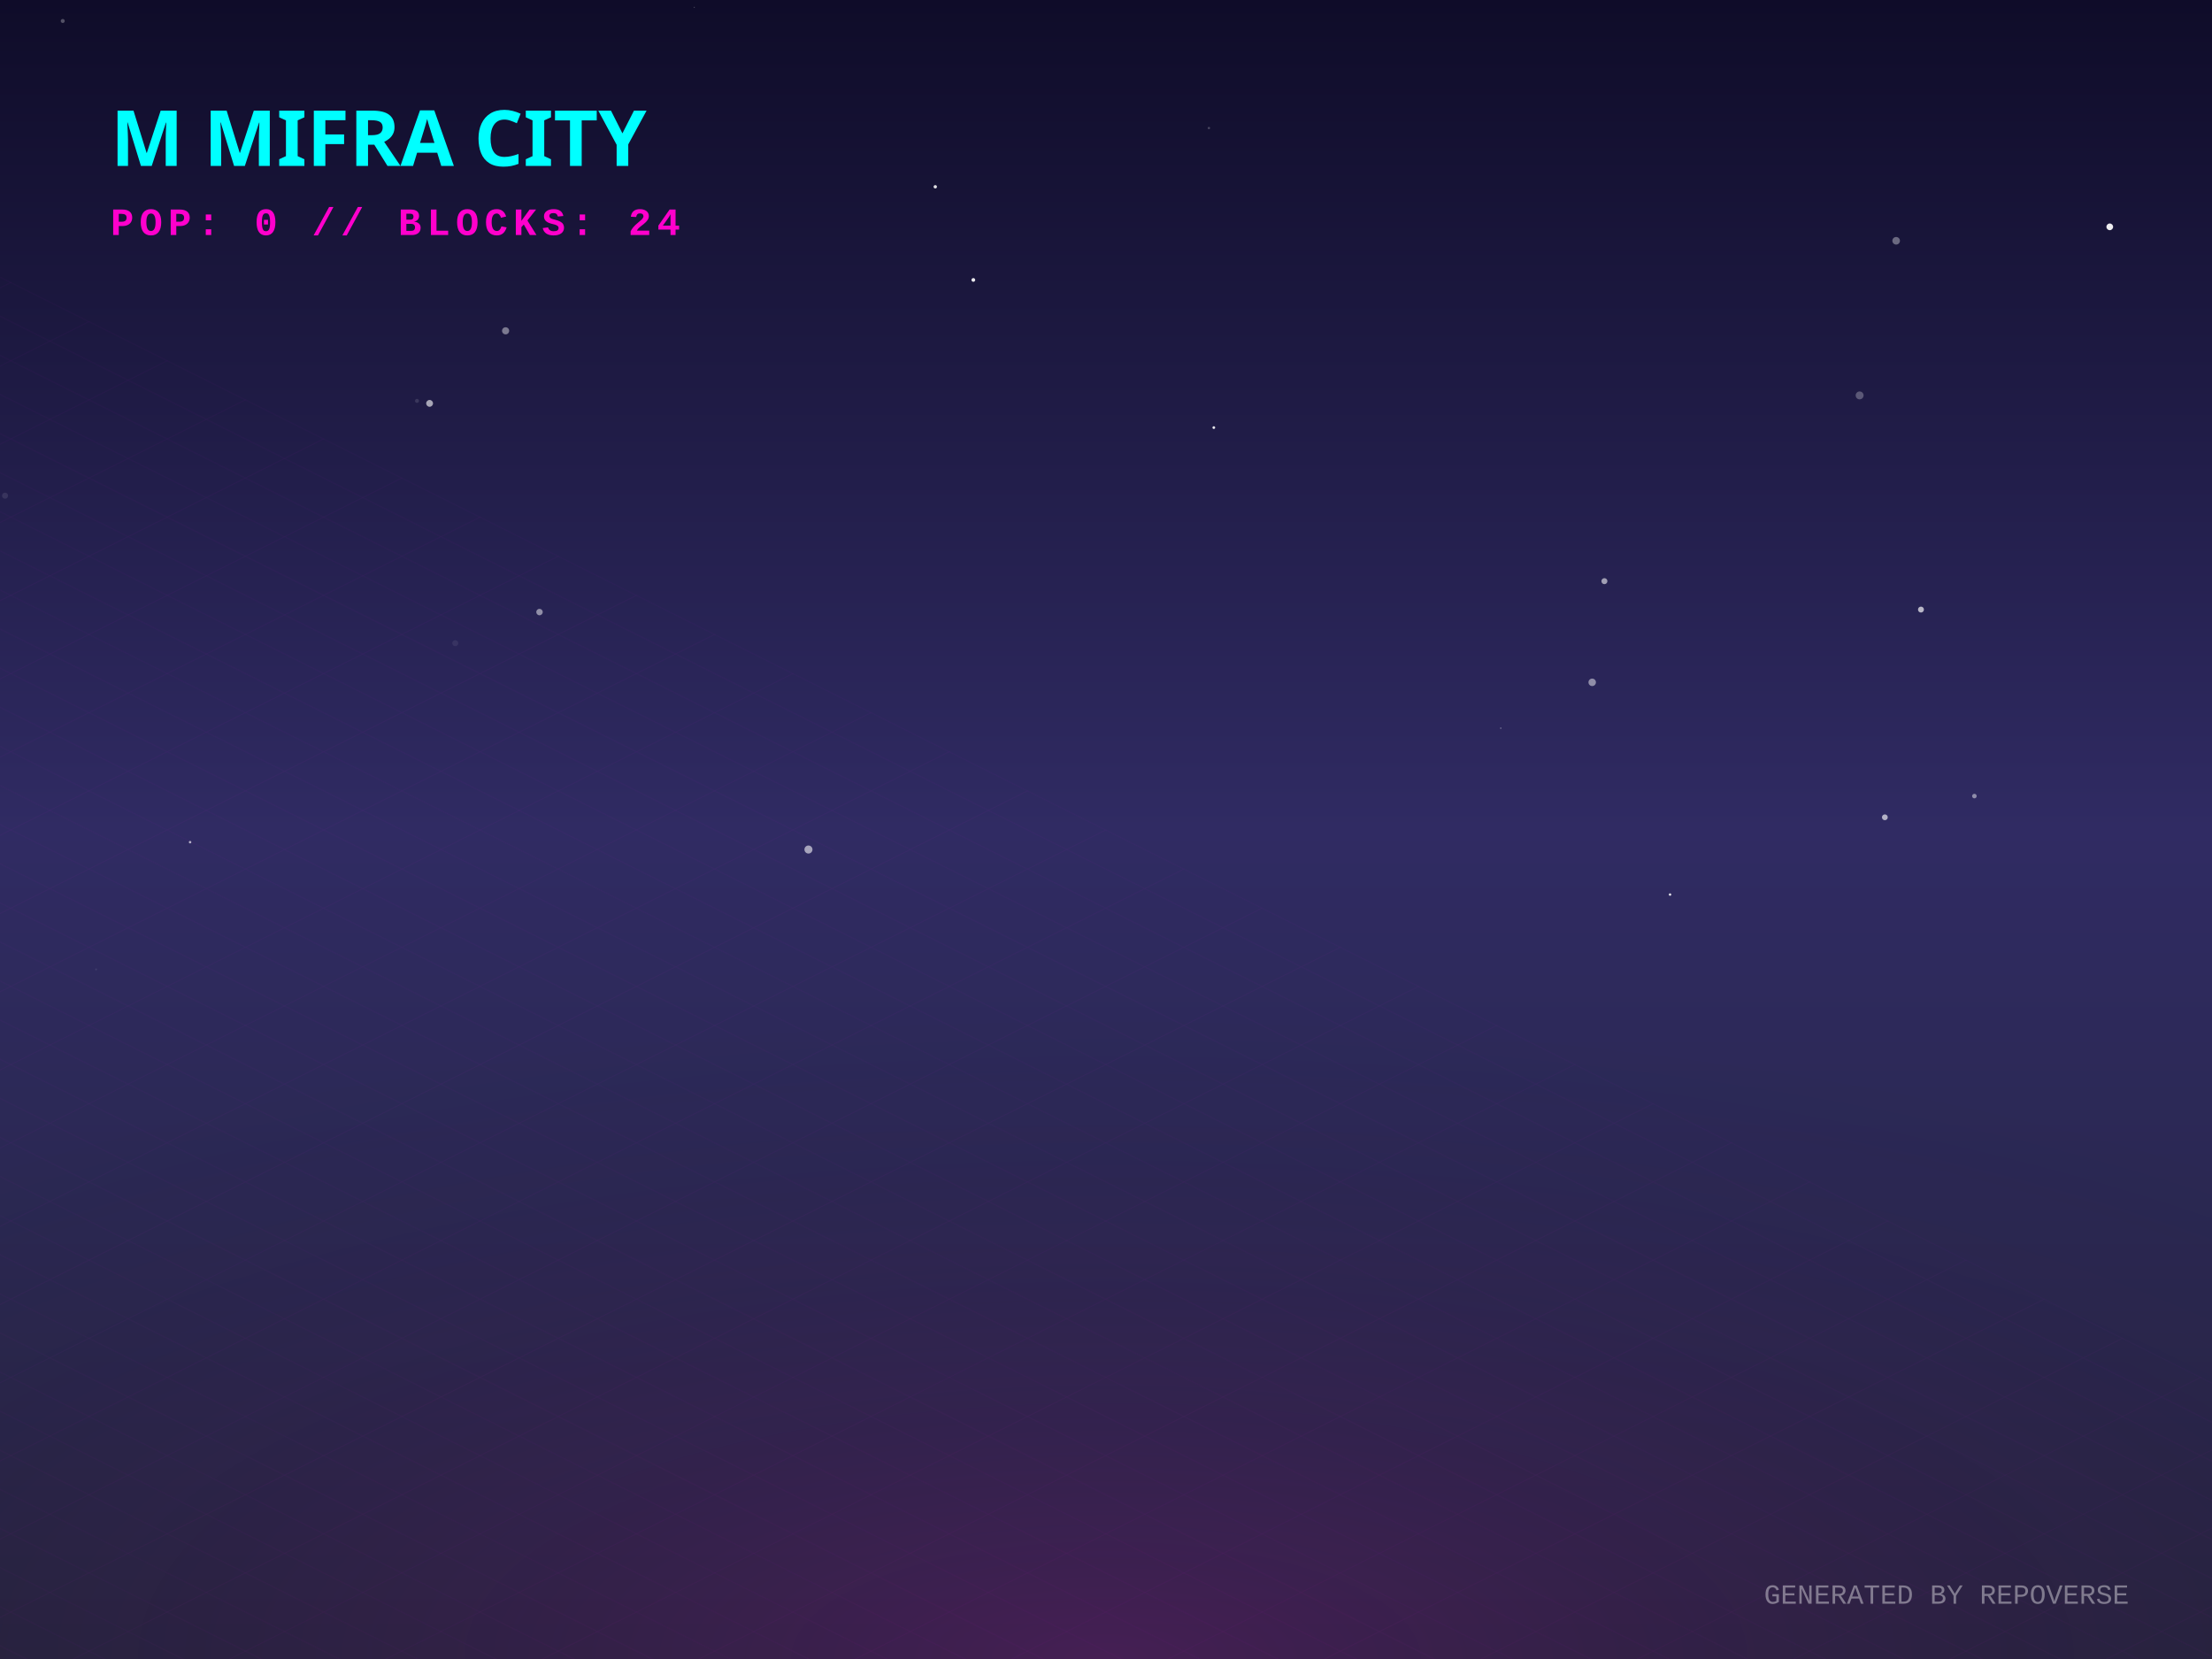
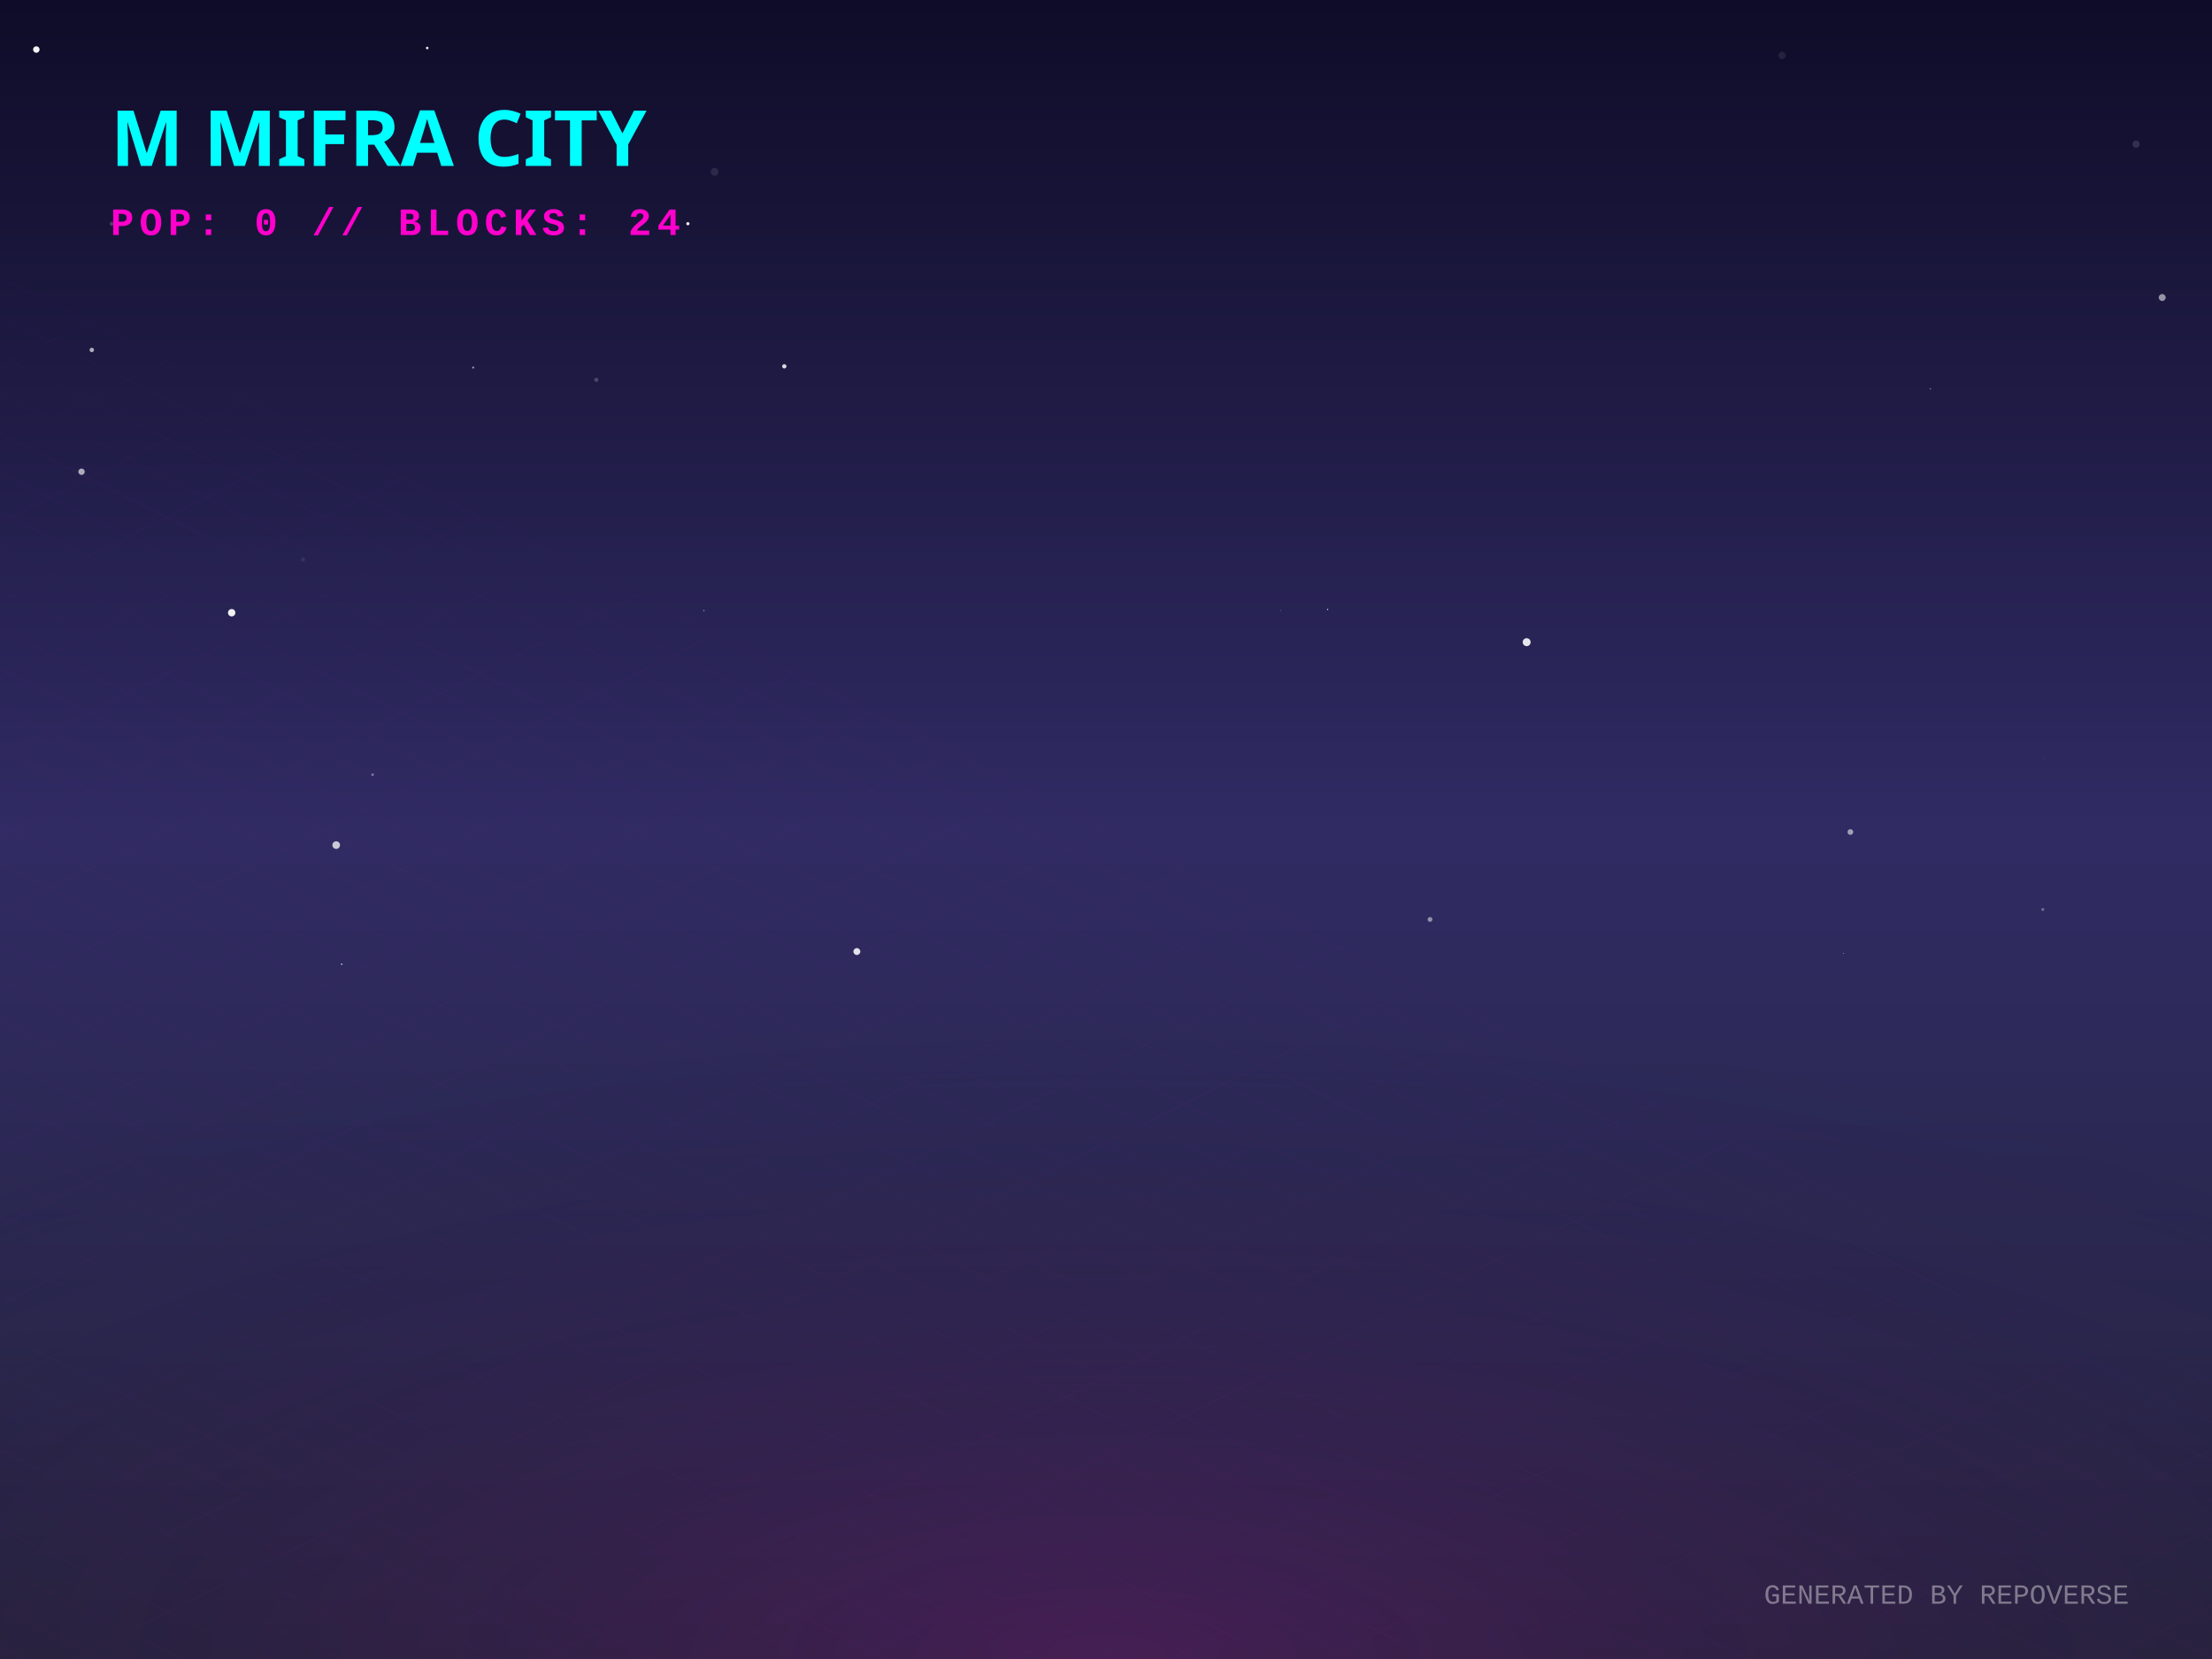
<svg xmlns="http://www.w3.org/2000/svg" width="800" height="600" viewBox="0 0 800 600">
  <defs>
    <linearGradient id="skyGradient" x1="0%" y1="0%" x2="0%" y2="100%">
      <stop offset="0%" stop-color="#0f0c29" />
      <stop offset="50%" stop-color="#302b63" />
      <stop offset="100%" stop-color="#24243e" />
    </linearGradient>
    <pattern id="gridPattern" width="40" height="20" patternUnits="userSpaceOnUse" patternTransform="rotate(0)">
      <path d="M 40 0 L 0 0 0 20" fill="none" stroke="magenta" stroke-width="0.5" opacity="0.2" />
    </pattern>
    <radialGradient id="floorGlow" cx="50%" cy="100%" r="80%">
      <stop offset="0%" stop-color="#ff00cc" stop-opacity="0.15" />
      <stop offset="100%" stop-color="transparent" />
    </radialGradient>
    <linearGradient id="gradLeft-happy" x1="0%" y1="0%" x2="100%" y2="100%">
      <stop offset="0%" stop-color="#FFD700" stop-opacity="0.8" />
      <stop offset="100%" stop-color="#050510" stop-opacity="0.9" />
    </linearGradient>
    <linearGradient id="gradRight-happy" x1="0%" y1="0%" x2="0%" y2="100%">
      <stop offset="0%" stop-color="#FFD700" stop-opacity="0.6" />
      <stop offset="100%" stop-color="#0b0b1a" stop-opacity="0.8" />
    </linearGradient>
    <linearGradient id="gradLeft-focused" x1="0%" y1="0%" x2="100%" y2="100%">
      <stop offset="0%" stop-color="#00FF94" stop-opacity="0.8" />
      <stop offset="100%" stop-color="#050510" stop-opacity="0.9" />
    </linearGradient>
    <linearGradient id="gradRight-focused" x1="0%" y1="0%" x2="0%" y2="100%">
      <stop offset="0%" stop-color="#00FF94" stop-opacity="0.6" />
      <stop offset="100%" stop-color="#0b0b1a" stop-opacity="0.8" />
    </linearGradient>
    <linearGradient id="gradLeft-calm" x1="0%" y1="0%" x2="100%" y2="100%">
      <stop offset="0%" stop-color="#00C2FF" stop-opacity="0.8" />
      <stop offset="100%" stop-color="#050510" stop-opacity="0.9" />
    </linearGradient>
    <linearGradient id="gradRight-calm" x1="0%" y1="0%" x2="0%" y2="100%">
      <stop offset="0%" stop-color="#00C2FF" stop-opacity="0.6" />
      <stop offset="100%" stop-color="#0b0b1a" stop-opacity="0.8" />
    </linearGradient>
    <linearGradient id="gradLeft-stressed" x1="0%" y1="0%" x2="100%" y2="100%">
      <stop offset="0%" stop-color="#FF2A6D" stop-opacity="0.8" />
      <stop offset="100%" stop-color="#050510" stop-opacity="0.9" />
    </linearGradient>
    <linearGradient id="gradRight-stressed" x1="0%" y1="0%" x2="0%" y2="100%">
      <stop offset="0%" stop-color="#FF2A6D" stop-opacity="0.6" />
      <stop offset="100%" stop-color="#0b0b1a" stop-opacity="0.8" />
    </linearGradient>
    <linearGradient id="gradLeft-energetic" x1="0%" y1="0%" x2="100%" y2="100%">
      <stop offset="0%" stop-color="#D300C5" stop-opacity="0.8" />
      <stop offset="100%" stop-color="#050510" stop-opacity="0.9" />
    </linearGradient>
    <linearGradient id="gradRight-energetic" x1="0%" y1="0%" x2="0%" y2="100%">
      <stop offset="0%" stop-color="#D300C5" stop-opacity="0.6" />
      <stop offset="100%" stop-color="#0b0b1a" stop-opacity="0.8" />
    </linearGradient>
  </defs>
  <rect width="100%" height="100%" fill="url(#skyGradient)" />
-   <circle cx="64.348" cy="80.169" r="0.079" fill="white" opacity="0.539" />
-   <circle cx="155.371" cy="145.883" r="1.234" fill="white" opacity="0.608" />
-   <circle cx="672.557" cy="143.001" r="1.431" fill="white" opacity="0.266" />
-   <circle cx="714.068" cy="287.915" r="0.823" fill="white" opacity="0.464" />
-   <circle cx="438.992" cy="154.648" r="0.492" fill="white" opacity="0.898" />
-   <circle cx="52.527" cy="56.4" r="0.429" fill="white" opacity="0.129" />
-   <circle cx="195.115" cy="221.358" r="1.167" fill="white" opacity="0.49" />
-   <circle cx="730.478" cy="202.94" r="0.025" fill="white" opacity="0.296" />
-   <circle cx="542.779" cy="263.352" r="0.276" fill="white" opacity="0.337" />
-   <circle cx="251.122" cy="2.64" r="0.155" fill="white" opacity="0.448" />
-   <circle cx="34.757" cy="350.593" r="0.351" fill="white" opacity="0.088" />
-   <circle cx="150.813" cy="144.98" r="0.723" fill="white" opacity="0.122" />
-   <circle cx="580.256" cy="210.182" r="1.085" fill="white" opacity="0.566" />
-   <circle cx="198.086" cy="31.347" r="0.023" fill="white" opacity="0.032" />
-   <circle cx="437.217" cy="46.31" r="0.425" fill="white" opacity="0.223" />
-   <circle cx="182.858" cy="119.646" r="1.289" fill="white" opacity="0.42" />
-   <circle cx="685.769" cy="87.084" r="1.374" fill="white" opacity="0.358" />
-   <circle cx="603.992" cy="323.531" r="0.442" fill="white" opacity="0.873" />
-   <circle cx="1.824" cy="179.27" r="1.096" fill="white" opacity="0.095" />
-   <circle cx="681.683" cy="295.587" r="1.051" fill="white" opacity="0.631" />
-   <circle cx="292.39" cy="307.24" r="1.456" fill="white" opacity="0.571" />
-   <circle cx="68.75" cy="304.584" r="0.449" fill="white" opacity="0.648" />
-   <circle cx="763.024" cy="82.038" r="1.212" fill="white" opacity="0.923" />
-   <circle cx="131.826" cy="25.134" r="0.134" fill="white" opacity="0.005" />
-   <circle cx="338.255" cy="67.55" r="0.608" fill="white" opacity="0.863" />
-   <circle cx="164.655" cy="232.612" r="1.084" fill="white" opacity="0.074" />
-   <circle cx="22.689" cy="7.591" r="0.723" fill="white" opacity="0.284" />
-   <circle cx="575.839" cy="246.771" r="1.351" fill="white" opacity="0.48" />
-   <circle cx="694.743" cy="220.459" r="1.072" fill="white" opacity="0.674" />
-   <circle cx="352.02" cy="101.246" r="0.676" fill="white" opacity="0.912" />
+   <circle cx="644.529" cy="20.03" r="1.328" fill="white" opacity="0.085" />
+   <circle cx="698.14" cy="140.612" r="0.259" fill="white" opacity="0.438" />
+   <circle cx="33.197" cy="126.57" r="0.805" fill="white" opacity="0.637" />
+   <circle cx="109.579" cy="202.351" r="0.759" fill="white" opacity="0.08" />
+   <circle cx="772.542" cy="52.144" r="1.296" fill="white" opacity="0.132" />
+   <circle cx="781.996" cy="107.598" r="1.262" fill="white" opacity="0.535" />
+   <circle cx="121.594" cy="305.643" r="1.383" fill="white" opacity="0.745" />
+   <circle cx="40.393" cy="80.953" r="0.701" fill="white" opacity="0.209" />
+   <circle cx="669.214" cy="300.912" r="1.028" fill="white" opacity="0.552" />
+   <circle cx="739.074" cy="274.501" r="0.085" fill="white" opacity="0.453" />
+   <circle cx="123.588" cy="348.716" r="0.248" fill="white" opacity="0.97" />
+   <circle cx="252.864" cy="204.211" r="0.041" fill="white" opacity="0.643" />
+   <circle cx="463.208" cy="220.792" r="0.096" fill="white" opacity="1" />
+   <circle cx="134.757" cy="280.181" r="0.451" fill="white" opacity="0.406" />
+   <circle cx="517.187" cy="332.527" r="0.864" fill="white" opacity="0.486" />
+   <circle cx="248.778" cy="80.903" r="0.578" fill="white" opacity="0.941" />
+   <circle cx="171.127" cy="132.935" r="0.371" fill="white" opacity="0.567" />
+   <circle cx="83.791" cy="221.598" r="1.337" fill="white" opacity="0.933" />
+   <circle cx="283.656" cy="132.49" r="0.785" fill="white" opacity="0.83" />
+   <circle cx="666.771" cy="344.799" r="0.187" fill="white" opacity="0.501" />
+   <circle cx="215.667" cy="137.372" r="0.758" fill="white" opacity="0.197" />
+   <circle cx="154.507" cy="17.368" r="0.473" fill="white" opacity="0.899" />
+   <circle cx="738.804" cy="328.924" r="0.533" fill="white" opacity="0.332" />
+   <circle cx="552.139" cy="232.249" r="1.437" fill="white" opacity="0.886" />
+   <circle cx="254.56" cy="220.82" r="0.261" fill="white" opacity="0.486" />
+   <circle cx="13.136" cy="17.913" r="1.173" fill="white" opacity="0.953" />
+   <circle cx="258.451" cy="62.139" r="1.416" fill="white" opacity="0.097" />
+   <circle cx="29.487" cy="170.611" r="1.157" fill="white" opacity="0.629" />
+   <circle cx="480.16" cy="220.41" r="0.224" fill="white" opacity="0.917" />
+   <circle cx="309.898" cy="344.137" r="1.249" fill="white" opacity="0.862" />
  <g transform="translate(0, 300) scale(1, 0.5)">
    <rect x="-800" y="0" width="2400" height="1200" fill="url(#gridPattern)" opacity="0.3" transform="rotate(45, 400, 0)" />
  </g>
  <rect x="0" y="300" width="800" height="300" fill="url(#floorGlow)" />
  <g transform="translate(40, 60)">
    <text fill="cyan" font-family="Verdana, sans-serif" font-size="28" font-weight="900" style="text-shadow: 0 0 10px cyan;">M MIFRA CITY</text>
    <text y="25" fill="#ff00cc" font-family="Courier New, monospace" font-size="14" font-weight="bold" letter-spacing="2">POP: 0 // BLOCKS: 24</text>
  </g>
  <g transform="translate(0, 50)">
    <a href="https://github.com/M-Mifra/repo-verse" target="_blank">
      <g class="building" opacity="0">
        <animate attributeName="opacity" values="0;1" dur="0.8s" begin="0s" fill="freeze" />
        <ellipse cx="400" cy="292.833" rx="22.5" ry="12" fill="black" opacity="0.4" blur="2" />
        <path d="M 385 272.833 l 0 20 l 15 7.5 l 0 -20 z" fill="url(#gradLeft-focused)" stroke="none" />
        <path d="M 415 272.833 l 0 20 l -15 7.5 l 0 -20 z" fill="url(#gradRight-focused)" stroke="none" />
        <path d="M 400 265.333 l 15 7.5 l -15 7.5 l -15 -7.5 z" fill="#E0FFF1" fill-opacity="0.9" stroke="none" />
        <path d="M 385 272.833 l 0 20 l 15 7.5 l 0 -20 z" fill="none" stroke="#00FF94" stroke-width="0.5" opacity="0.5" />
        <path d="M 415 272.833 l 0 20 l -15 7.5 l 0 -20 z" fill="none" stroke="#00FF94" stroke-width="0.5" opacity="0.5" />
      </g>
    </a>
    <a href="https://github.com/M-Mifra/Andropedia-website-main" target="_blank">
      <g class="building" opacity="0">
        <animate attributeName="opacity" values="0;1" dur="0.8s" begin="0.05s" fill="freeze" />
        <ellipse cx="424" cy="304.803" rx="22.41" ry="11.952" fill="black" opacity="0.4" blur="2" />
        <path d="M 409.06 284.803 l 0 20 l 14.94 7.47 l 0 -20 z" fill="url(#gradLeft-focused)" stroke="none" />
        <path d="M 438.94 284.803 l 0 20 l -14.94 7.47 l 0 -20 z" fill="url(#gradRight-focused)" stroke="none" />
        <path d="M 424 277.333 l 14.94 7.47 l -14.94 7.47 l -14.94 -7.47 z" fill="#E0FFF1" fill-opacity="0.9" stroke="none" />
        <path d="M 409.06 284.803 l 0 20 l 14.94 7.47 l 0 -20 z" fill="none" stroke="#00FF94" stroke-width="0.5" opacity="0.5" />
        <path d="M 438.94 284.803 l 0 20 l -14.94 7.47 l 0 -20 z" fill="none" stroke="#00FF94" stroke-width="0.5" opacity="0.5" />
      </g>
    </a>
    <a href="https://github.com/M-Mifra/Arcane-AI-agent-" target="_blank">
      <g class="building" opacity="0">
        <animate attributeName="opacity" values="0;1" dur="0.8s" begin="0.1s" fill="freeze" />
        <ellipse cx="376" cy="301.083" rx="11.25" ry="6" fill="black" opacity="0.4" blur="2" />
        <path d="M 368.5 281.083 l 0 20 l 7.5 3.75 l 0 -20 z" fill="url(#gradLeft-energetic)" stroke="none" />
        <path d="M 383.5 281.083 l 0 20 l -7.5 3.75 l 0 -20 z" fill="url(#gradRight-energetic)" stroke="none" />
        <path d="M 376 277.333 l 7.5 3.75 l -7.5 3.75 l -7.5 -3.75 z" fill="#FAD7FA" fill-opacity="0.9" stroke="none" />
        <path d="M 368.5 281.083 l 0 20 l 7.5 3.75 l 0 -20 z" fill="none" stroke="#D300C5" stroke-width="0.5" opacity="0.5" />
        <path d="M 383.5 281.083 l 0 20 l -7.5 3.75 l 0 -20 z" fill="none" stroke="#D300C5" stroke-width="0.5" opacity="0.5" />
      </g>
    </a>
    <a href="https://github.com/M-Mifra/M-Mifra" target="_blank">
      <g class="building" opacity="0">
        <animate attributeName="opacity" values="0;1" dur="0.8s" begin="0.15s" fill="freeze" />
        <ellipse cx="448" cy="313.151" rx="11.453" ry="6.108" fill="black" opacity="0.4" blur="2" />
        <path d="M 440.365 293.151 l 0 20 l 7.635 3.817 l 0 -20 z" fill="url(#gradLeft-energetic)" stroke="none" />
        <path d="M 455.635 293.151 l 0 20 l -7.635 3.817 l 0 -20 z" fill="url(#gradRight-energetic)" stroke="none" />
        <path d="M 448 289.333 l 7.635 3.817 l -7.635 3.817 l -7.635 -3.817 z" fill="#FAD7FA" fill-opacity="0.9" stroke="none" />
        <path d="M 440.365 293.151 l 0 20 l 7.635 3.817 l 0 -20 z" fill="none" stroke="#D300C5" stroke-width="0.5" opacity="0.5" />
        <path d="M 455.635 293.151 l 0 20 l -7.635 3.817 l 0 -20 z" fill="none" stroke="#D300C5" stroke-width="0.5" opacity="0.5" />
      </g>
    </a>
    <a href="https://github.com/M-Mifra/YieldSweep" target="_blank">
      <g class="building" opacity="0">
        <animate attributeName="opacity" values="0;1" dur="0.8s" begin="0.2s" fill="freeze" />
        <ellipse cx="400" cy="314.096" rx="14.288" ry="7.62" fill="black" opacity="0.4" blur="2" />
        <path d="M 390.475 294.096 l 0 20 l 9.525 4.763 l 0 -20 z" fill="url(#gradLeft-focused)" stroke="none" />
        <path d="M 409.525 294.096 l 0 20 l -9.525 4.763 l 0 -20 z" fill="url(#gradRight-focused)" stroke="none" />
        <path d="M 400 289.333 l 9.525 4.763 l -9.525 4.763 l -9.525 -4.763 z" fill="#E0FFF1" fill-opacity="0.9" stroke="none" />
        <path d="M 390.475 294.096 l 0 20 l 9.525 4.763 l 0 -20 z" fill="none" stroke="#00FF94" stroke-width="0.5" opacity="0.5" />
        <path d="M 409.525 294.096 l 0 20 l -9.525 4.763 l 0 -20 z" fill="none" stroke="#00FF94" stroke-width="0.5" opacity="0.5" />
      </g>
    </a>
    <a href="https://github.com/M-Mifra/BallotBox" target="_blank">
      <g class="building" opacity="0">
        <animate attributeName="opacity" values="0;1" dur="0.8s" begin="0.25s" fill="freeze" />
        <ellipse cx="352" cy="313.863" rx="13.59" ry="7.248" fill="black" opacity="0.4" blur="2" />
        <path d="M 342.94 293.863 l 0 20 l 9.06 4.53 l 0 -20 z" fill="url(#gradLeft-calm)" stroke="none" />
        <path d="M 361.06 293.863 l 0 20 l -9.06 4.53 l 0 -20 z" fill="url(#gradRight-calm)" stroke="none" />
        <path d="M 352 289.333 l 9.06 4.53 l -9.06 4.53 l -9.06 -4.53 z" fill="#D1F4FF" fill-opacity="0.9" stroke="none" />
        <path d="M 342.94 293.863 l 0 20 l 9.06 4.53 l 0 -20 z" fill="none" stroke="#00C2FF" stroke-width="0.5" opacity="0.5" />
        <path d="M 361.06 293.863 l 0 20 l -9.06 4.53 l 0 -20 z" fill="none" stroke="#00C2FF" stroke-width="0.5" opacity="0.5" />
      </g>
    </a>
    <a href="https://github.com/M-Mifra/my-password-checker" target="_blank">
      <g class="building" opacity="0">
        <animate attributeName="opacity" values="0;1" dur="0.8s" begin="0.3s" fill="freeze" />
        <ellipse cx="472" cy="325.256" rx="11.768" ry="6.276" fill="black" opacity="0.4" blur="2" />
        <path d="M 464.155 305.256 l 0 20 l 7.845 3.923 l 0 -20 z" fill="url(#gradLeft-calm)" stroke="none" />
        <path d="M 479.845 305.256 l 0 20 l -7.845 3.923 l 0 -20 z" fill="url(#gradRight-calm)" stroke="none" />
        <path d="M 472 301.333 l 7.845 3.923 l -7.845 3.923 l -7.845 -3.923 z" fill="#D1F4FF" fill-opacity="0.9" stroke="none" />
        <path d="M 464.155 305.256 l 0 20 l 7.845 3.923 l 0 -20 z" fill="none" stroke="#00C2FF" stroke-width="0.5" opacity="0.5" />
        <path d="M 479.845 305.256 l 0 20 l -7.845 3.923 l 0 -20 z" fill="none" stroke="#00C2FF" stroke-width="0.5" opacity="0.5" />
      </g>
    </a>
    <a href="https://github.com/M-Mifra/andropedia-weekly-chronicle" target="_blank">
      <g class="building" opacity="0">
        <animate attributeName="opacity" values="0;1" dur="0.8s" begin="0.35s" fill="freeze" />
        <ellipse cx="424" cy="327.971" rx="19.913" ry="10.62" fill="black" opacity="0.4" blur="2" />
        <path d="M 410.725 307.971 l 0 20 l 13.275 6.638 l 0 -20 z" fill="url(#gradLeft-focused)" stroke="none" />
        <path d="M 437.275 307.971 l 0 20 l -13.275 6.638 l 0 -20 z" fill="url(#gradRight-focused)" stroke="none" />
        <path d="M 424 301.333 l 13.275 6.638 l -13.275 6.638 l -13.275 -6.638 z" fill="#E0FFF1" fill-opacity="0.9" stroke="none" />
        <path d="M 410.725 307.971 l 0 20 l 13.275 6.638 l 0 -20 z" fill="none" stroke="#00FF94" stroke-width="0.5" opacity="0.5" />
        <path d="M 437.275 307.971 l 0 20 l -13.275 6.638 l 0 -20 z" fill="none" stroke="#00FF94" stroke-width="0.5" opacity="0.5" />
      </g>
    </a>
    <a href="https://github.com/M-Mifra/TickTock" target="_blank">
      <g class="building" opacity="0">
        <animate attributeName="opacity" values="0;1" dur="0.8s" begin="0.4s" fill="freeze" />
        <ellipse cx="376" cy="325.863" rx="13.59" ry="7.248" fill="black" opacity="0.4" blur="2" />
        <path d="M 366.94 305.863 l 0 20 l 9.06 4.53 l 0 -20 z" fill="url(#gradLeft-calm)" stroke="none" />
        <path d="M 385.06 305.863 l 0 20 l -9.06 4.53 l 0 -20 z" fill="url(#gradRight-calm)" stroke="none" />
        <path d="M 376 301.333 l 9.06 4.53 l -9.06 4.53 l -9.06 -4.53 z" fill="#D1F4FF" fill-opacity="0.9" stroke="none" />
        <path d="M 366.94 305.863 l 0 20 l 9.06 4.53 l 0 -20 z" fill="none" stroke="#00C2FF" stroke-width="0.5" opacity="0.5" />
        <path d="M 385.06 305.863 l 0 20 l -9.06 4.53 l 0 -20 z" fill="none" stroke="#00C2FF" stroke-width="0.5" opacity="0.5" />
      </g>
    </a>
    <a href="https://github.com/M-Mifra/andropedia-cinematic-weave" target="_blank">
      <g class="building" opacity="0">
        <animate attributeName="opacity" values="0;1" dur="0.8s" begin="0.45s" fill="freeze" />
        <ellipse cx="448" cy="338.643" rx="15.93" ry="8.496" fill="black" opacity="0.4" blur="2" />
        <path d="M 437.38 318.643 l 0 20 l 10.62 5.31 l 0 -20 z" fill="url(#gradLeft-focused)" stroke="none" />
        <path d="M 458.62 318.643 l 0 20 l -10.62 5.31 l 0 -20 z" fill="url(#gradRight-focused)" stroke="none" />
        <path d="M 448 313.333 l 10.62 5.31 l -10.62 5.31 l -10.62 -5.31 z" fill="#E0FFF1" fill-opacity="0.9" stroke="none" />
        <path d="M 437.38 318.643 l 0 20 l 10.62 5.31 l 0 -20 z" fill="none" stroke="#00FF94" stroke-width="0.5" opacity="0.5" />
        <path d="M 458.62 318.643 l 0 20 l -10.62 5.31 l 0 -20 z" fill="none" stroke="#00FF94" stroke-width="0.5" opacity="0.5" />
      </g>
    </a>
  </g>
  <text x="770" y="580" text-anchor="end" fill="rgba(255,255,255,0.4)" font-family="Courier New" font-size="10">GENERATED BY REPOVERSE</text>
</svg>
